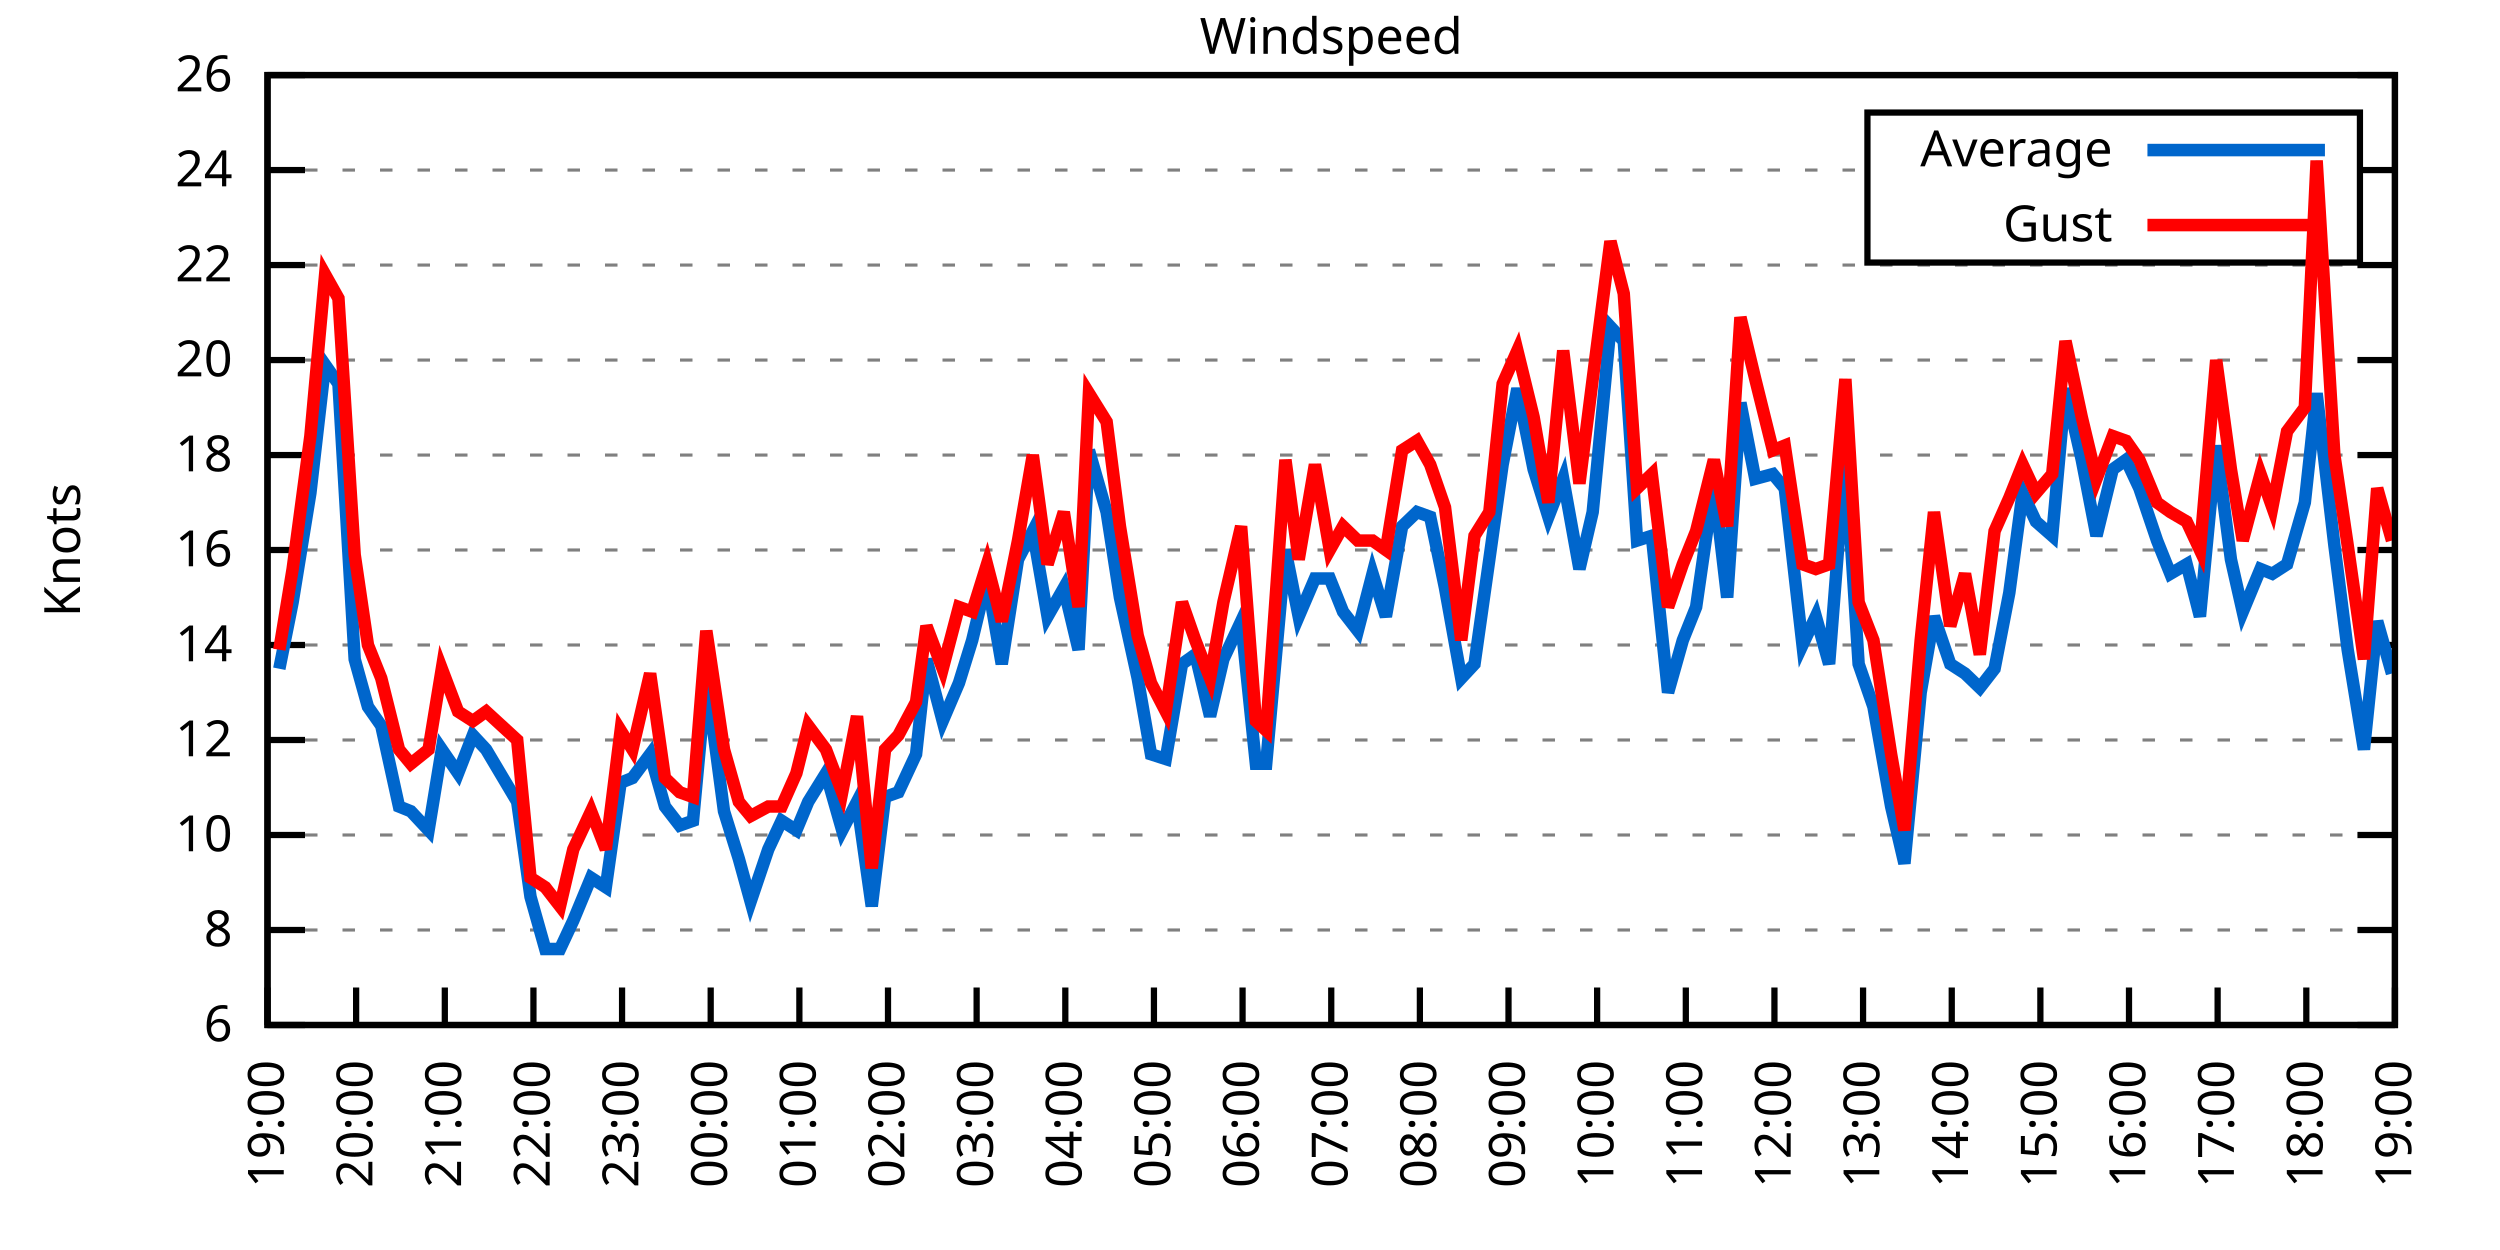
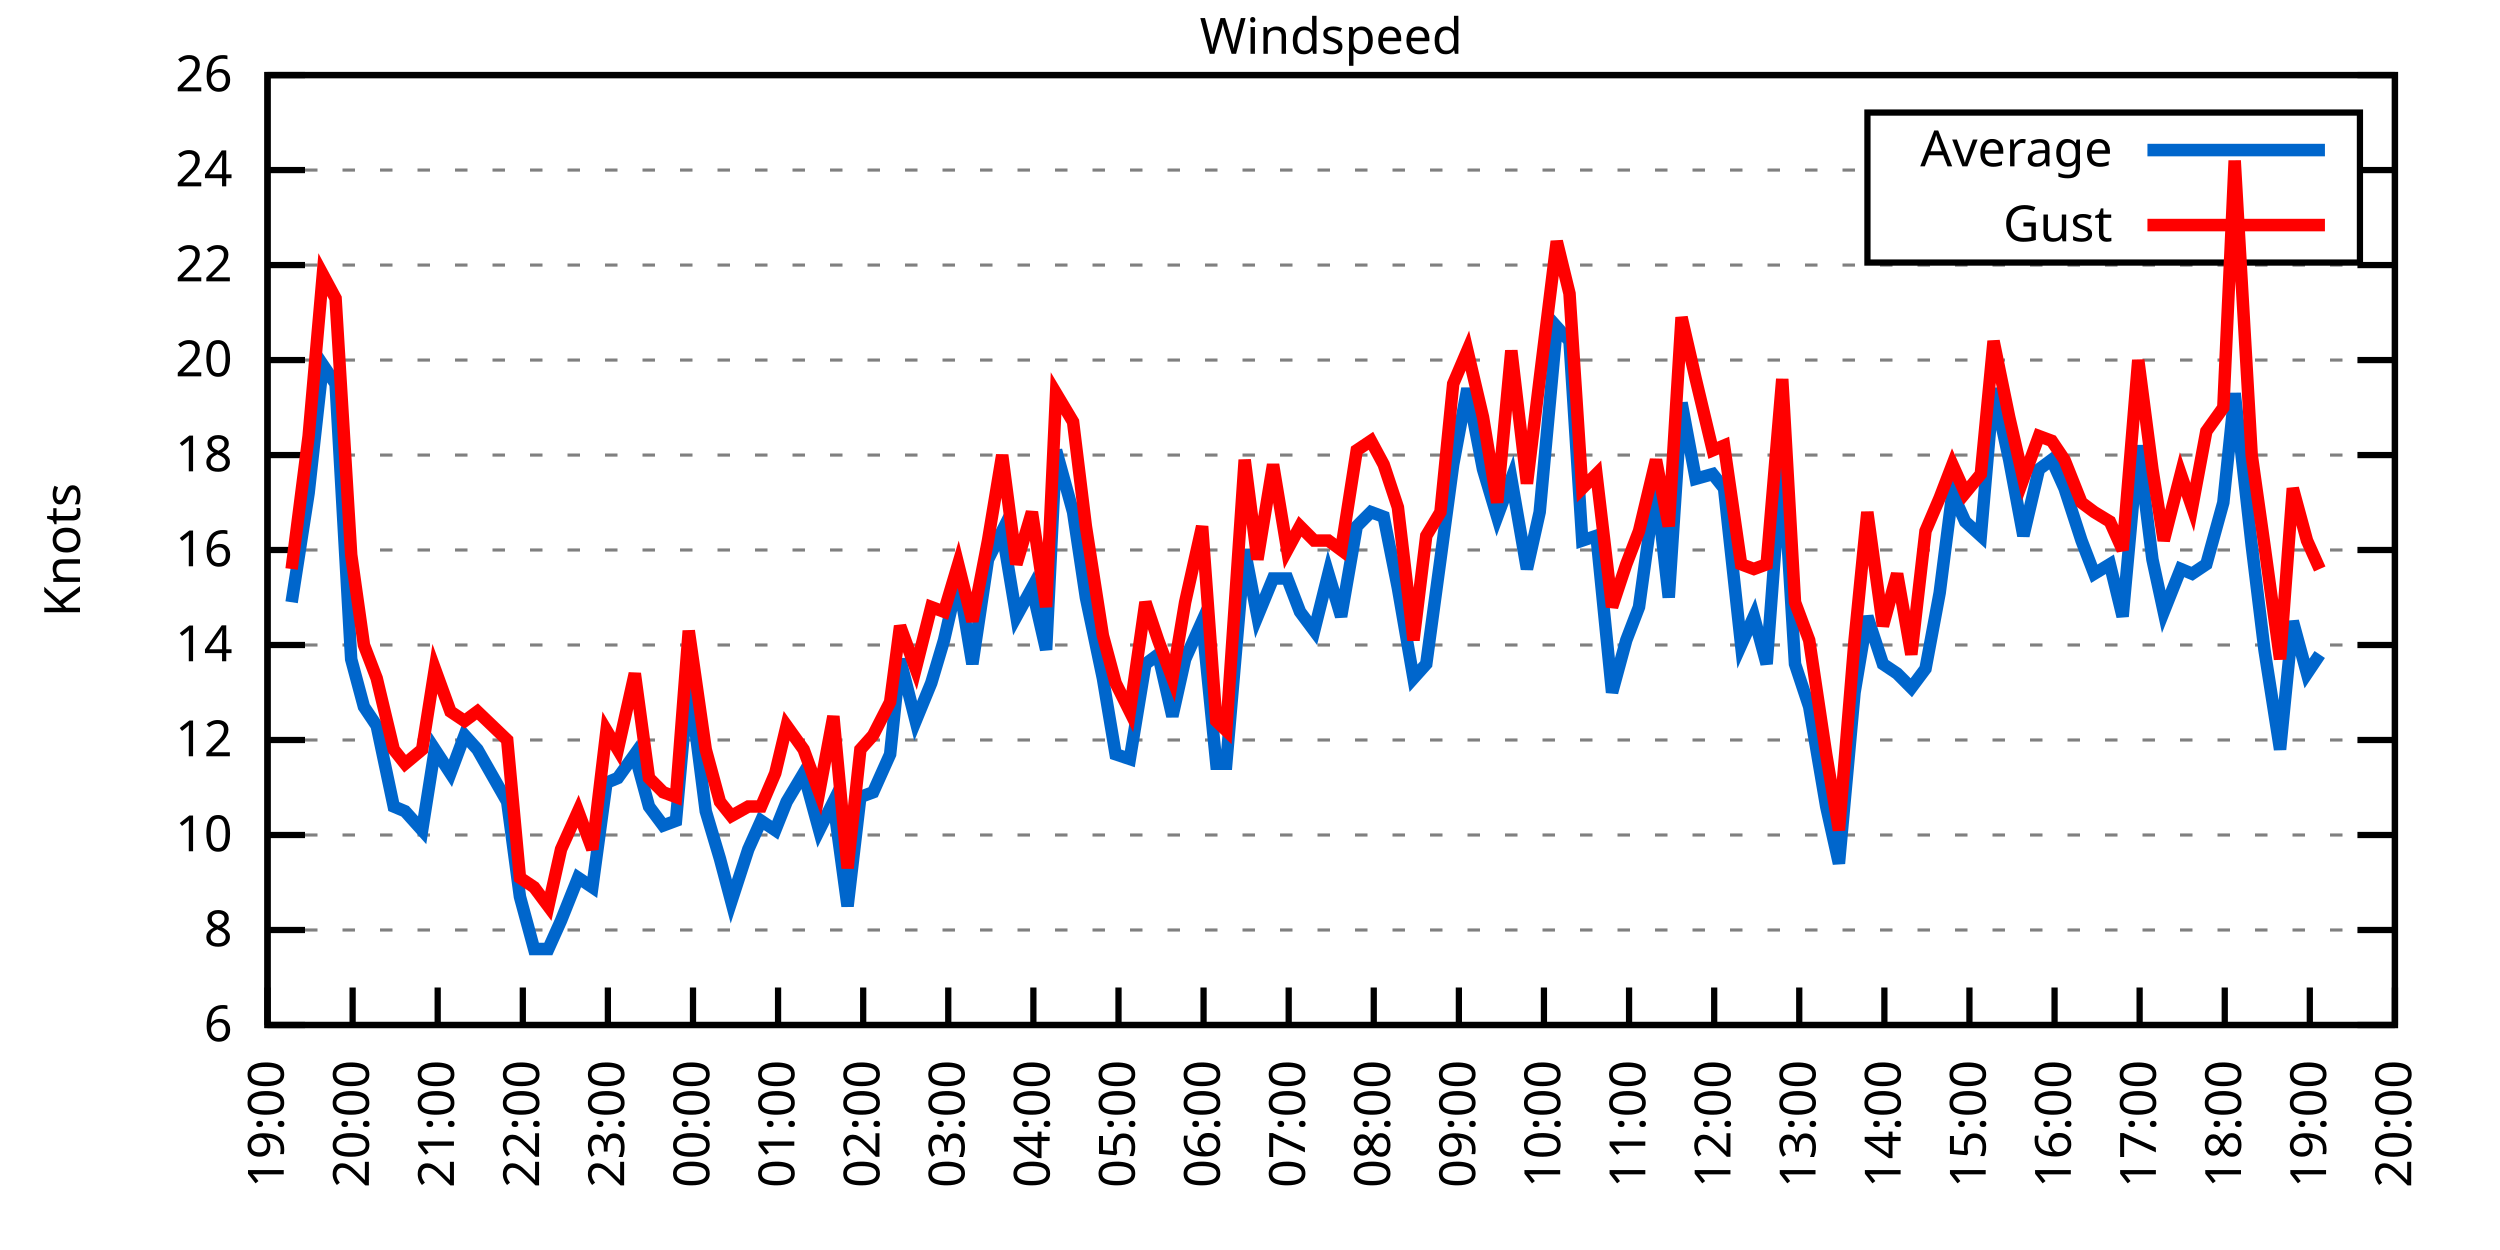
<svg xmlns="http://www.w3.org/2000/svg" xmlns:xlink="http://www.w3.org/1999/xlink" width="400" height="200" viewBox="0 0 400 200">
  <g id="gnuplot_canvas">
    <rect x="0" y="0" width="400" height="200" fill="none" />
    <defs>
      <circle id="gpDot" r="0.5" stroke-width="0.5" stroke="currentColor" />
      <path id="gpPt0" stroke-width="0.333" stroke="currentColor" d="M-1,0 h2 M0,-1 v2" />
      <path id="gpPt1" stroke-width="0.333" stroke="currentColor" d="M-1,-1 L1,1 M1,-1 L-1,1" />
      <path id="gpPt2" stroke-width="0.333" stroke="currentColor" d="M-1,0 L1,0 M0,-1 L0,1 M-1,-1 L1,1 M-1,1 L1,-1" />
      <rect id="gpPt3" stroke-width="0.333" stroke="currentColor" x="-1" y="-1" width="2" height="2" />
      <rect id="gpPt4" stroke-width="0.333" stroke="currentColor" fill="currentColor" x="-1" y="-1" width="2" height="2" />
      <circle id="gpPt5" stroke-width="0.333" stroke="currentColor" cx="0" cy="0" r="1" />
      <use xlink:href="#gpPt5" id="gpPt6" fill="currentColor" stroke="none" />
      <path id="gpPt7" stroke-width="0.333" stroke="currentColor" d="M0,-1.33 L-1.33,0.67 L1.33,0.67 z" />
      <use xlink:href="#gpPt7" id="gpPt8" fill="currentColor" stroke="none" />
      <use xlink:href="#gpPt7" id="gpPt9" stroke="currentColor" transform="rotate(180)" />
      <use xlink:href="#gpPt9" id="gpPt10" fill="currentColor" stroke="none" />
      <use xlink:href="#gpPt3" id="gpPt11" stroke="currentColor" transform="rotate(45)" />
      <use xlink:href="#gpPt11" id="gpPt12" fill="currentColor" stroke="none" />
      <path id="gpPt13" stroke-width="0.333" stroke="currentColor" d="M0,1.330 L1.265,0.411 L0.782,-1.067 L-0.782,-1.076 L-1.265,0.411 z" />
      <use xlink:href="#gpPt13" id="gpPt14" fill="currentColor" stroke="none" />
      <filter id="textbox" filterUnits="objectBoundingBox" x="0" y="0" height="1" width="1">
        <feFlood flood-color="white" flood-opacity="1" result="bgnd" />
        <feComposite in="SourceGraphic" in2="bgnd" operator="atop" />
      </filter>
      <filter id="greybox" filterUnits="objectBoundingBox" x="0" y="0" height="1" width="1">
        <feFlood flood-color="lightgrey" flood-opacity="1" result="grey" />
        <feComposite in="SourceGraphic" in2="grey" operator="atop" />
      </filter>
    </defs>
    <g fill="none" color="white" stroke="currentColor" stroke-width="1.00" stroke-linecap="butt" stroke-linejoin="miter">
</g>
    <g fill="none" color="black" stroke="currentColor" stroke-width="1.00" stroke-linecap="butt" stroke-linejoin="miter">
      <g stroke="none" shape-rendering="crispEdges">
        <polygon fill="rgb(255, 255, 255)" points="42.80,164.00 383.18,164.00 383.18,12.02 42.80,12.02 " />
      </g>
    </g>
    <g fill="none" color="black" stroke="currentColor" stroke-width="1.00" stroke-linecap="butt" stroke-linejoin="miter">
</g>
    <g fill="none" color="black" stroke="black" stroke-width="0.50" stroke-linecap="butt" stroke-linejoin="miter">
</g>
    <g fill="none" color="gray" stroke="currentColor" stroke-width="0.50" stroke-linecap="butt" stroke-linejoin="miter">
      <path stroke="gray" stroke-dasharray="2,4" class="gridline" d="M42.80,164.00 L383.19,164.00  " />
    </g>
    <g fill="none" color="gray" stroke="gray" stroke-width="1.00" stroke-linecap="butt" stroke-linejoin="miter">
</g>
    <g fill="none" color="black" stroke="currentColor" stroke-width="1.00" stroke-linecap="butt" stroke-linejoin="miter">
      <path stroke="black" d="M42.80,164.00 L48.80,164.00 M383.19,164.00 L377.19,164.00  " />
      <g transform="translate(37.20,166.60)" stroke="none" fill="black" font-family="Sans" font-size="8.00" text-anchor="end">
        <text>
          <tspan font-family="Sans"> 6</tspan>
        </text>
      </g>
    </g>
    <g fill="none" color="black" stroke="currentColor" stroke-width="1.00" stroke-linecap="butt" stroke-linejoin="miter">
</g>
    <g fill="none" color="black" stroke="black" stroke-width="0.50" stroke-linecap="butt" stroke-linejoin="miter">
</g>
    <g fill="none" color="gray" stroke="currentColor" stroke-width="0.50" stroke-linecap="butt" stroke-linejoin="miter">
      <path stroke="gray" stroke-dasharray="2,4" class="gridline" d="M42.80,148.80 L383.19,148.80  " />
    </g>
    <g fill="none" color="gray" stroke="gray" stroke-width="1.00" stroke-linecap="butt" stroke-linejoin="miter">
</g>
    <g fill="none" color="black" stroke="currentColor" stroke-width="1.00" stroke-linecap="butt" stroke-linejoin="miter">
      <path stroke="black" d="M42.80,148.80 L48.80,148.80 M383.19,148.80 L377.19,148.80  " />
      <g transform="translate(37.20,151.40)" stroke="none" fill="black" font-family="Sans" font-size="8.00" text-anchor="end">
        <text>
          <tspan font-family="Sans"> 8</tspan>
        </text>
      </g>
    </g>
    <g fill="none" color="black" stroke="currentColor" stroke-width="1.00" stroke-linecap="butt" stroke-linejoin="miter">
</g>
    <g fill="none" color="black" stroke="black" stroke-width="0.50" stroke-linecap="butt" stroke-linejoin="miter">
</g>
    <g fill="none" color="gray" stroke="currentColor" stroke-width="0.50" stroke-linecap="butt" stroke-linejoin="miter">
      <path stroke="gray" stroke-dasharray="2,4" class="gridline" d="M42.80,133.60 L383.19,133.60  " />
    </g>
    <g fill="none" color="gray" stroke="gray" stroke-width="1.00" stroke-linecap="butt" stroke-linejoin="miter">
</g>
    <g fill="none" color="black" stroke="currentColor" stroke-width="1.00" stroke-linecap="butt" stroke-linejoin="miter">
      <path stroke="black" d="M42.80,133.60 L48.80,133.60 M383.19,133.60 L377.19,133.60  " />
      <g transform="translate(37.20,136.20)" stroke="none" fill="black" font-family="Sans" font-size="8.00" text-anchor="end">
        <text>
          <tspan font-family="Sans"> 10</tspan>
        </text>
      </g>
    </g>
    <g fill="none" color="black" stroke="currentColor" stroke-width="1.00" stroke-linecap="butt" stroke-linejoin="miter">
</g>
    <g fill="none" color="black" stroke="black" stroke-width="0.50" stroke-linecap="butt" stroke-linejoin="miter">
</g>
    <g fill="none" color="gray" stroke="currentColor" stroke-width="0.50" stroke-linecap="butt" stroke-linejoin="miter">
      <path stroke="gray" stroke-dasharray="2,4" class="gridline" d="M42.80,118.40 L383.19,118.40  " />
    </g>
    <g fill="none" color="gray" stroke="gray" stroke-width="1.00" stroke-linecap="butt" stroke-linejoin="miter">
</g>
    <g fill="none" color="black" stroke="currentColor" stroke-width="1.00" stroke-linecap="butt" stroke-linejoin="miter">
      <path stroke="black" d="M42.80,118.40 L48.80,118.40 M383.19,118.40 L377.19,118.40  " />
      <g transform="translate(37.20,121.00)" stroke="none" fill="black" font-family="Sans" font-size="8.00" text-anchor="end">
        <text>
          <tspan font-family="Sans"> 12</tspan>
        </text>
      </g>
    </g>
    <g fill="none" color="black" stroke="currentColor" stroke-width="1.00" stroke-linecap="butt" stroke-linejoin="miter">
</g>
    <g fill="none" color="black" stroke="black" stroke-width="0.50" stroke-linecap="butt" stroke-linejoin="miter">
</g>
    <g fill="none" color="gray" stroke="currentColor" stroke-width="0.50" stroke-linecap="butt" stroke-linejoin="miter">
      <path stroke="gray" stroke-dasharray="2,4" class="gridline" d="M42.80,103.20 L383.19,103.20  " />
    </g>
    <g fill="none" color="gray" stroke="gray" stroke-width="1.00" stroke-linecap="butt" stroke-linejoin="miter">
</g>
    <g fill="none" color="black" stroke="currentColor" stroke-width="1.00" stroke-linecap="butt" stroke-linejoin="miter">
      <path stroke="black" d="M42.80,103.20 L48.80,103.20 M383.19,103.20 L377.19,103.20  " />
      <g transform="translate(37.20,105.80)" stroke="none" fill="black" font-family="Sans" font-size="8.00" text-anchor="end">
        <text>
          <tspan font-family="Sans"> 14</tspan>
        </text>
      </g>
    </g>
    <g fill="none" color="black" stroke="currentColor" stroke-width="1.00" stroke-linecap="butt" stroke-linejoin="miter">
</g>
    <g fill="none" color="black" stroke="black" stroke-width="0.50" stroke-linecap="butt" stroke-linejoin="miter">
</g>
    <g fill="none" color="gray" stroke="currentColor" stroke-width="0.50" stroke-linecap="butt" stroke-linejoin="miter">
      <path stroke="gray" stroke-dasharray="2,4" class="gridline" d="M42.80,88.00 L383.19,88.00  " />
    </g>
    <g fill="none" color="gray" stroke="gray" stroke-width="1.00" stroke-linecap="butt" stroke-linejoin="miter">
</g>
    <g fill="none" color="black" stroke="currentColor" stroke-width="1.00" stroke-linecap="butt" stroke-linejoin="miter">
      <path stroke="black" d="M42.80,88.00 L48.80,88.00 M383.19,88.00 L377.19,88.00  " />
      <g transform="translate(37.20,90.60)" stroke="none" fill="black" font-family="Sans" font-size="8.00" text-anchor="end">
        <text>
          <tspan font-family="Sans"> 16</tspan>
        </text>
      </g>
    </g>
    <g fill="none" color="black" stroke="currentColor" stroke-width="1.00" stroke-linecap="butt" stroke-linejoin="miter">
</g>
    <g fill="none" color="black" stroke="black" stroke-width="0.50" stroke-linecap="butt" stroke-linejoin="miter">
</g>
    <g fill="none" color="gray" stroke="currentColor" stroke-width="0.50" stroke-linecap="butt" stroke-linejoin="miter">
      <path stroke="gray" stroke-dasharray="2,4" class="gridline" d="M42.80,72.81 L383.19,72.81  " />
    </g>
    <g fill="none" color="gray" stroke="gray" stroke-width="1.00" stroke-linecap="butt" stroke-linejoin="miter">
</g>
    <g fill="none" color="black" stroke="currentColor" stroke-width="1.00" stroke-linecap="butt" stroke-linejoin="miter">
      <path stroke="black" d="M42.80,72.81 L48.80,72.81 M383.19,72.81 L377.19,72.81  " />
      <g transform="translate(37.20,75.41)" stroke="none" fill="black" font-family="Sans" font-size="8.00" text-anchor="end">
        <text>
          <tspan font-family="Sans"> 18</tspan>
        </text>
      </g>
    </g>
    <g fill="none" color="black" stroke="currentColor" stroke-width="1.00" stroke-linecap="butt" stroke-linejoin="miter">
</g>
    <g fill="none" color="black" stroke="black" stroke-width="0.50" stroke-linecap="butt" stroke-linejoin="miter">
</g>
    <g fill="none" color="gray" stroke="currentColor" stroke-width="0.50" stroke-linecap="butt" stroke-linejoin="miter">
      <path stroke="gray" stroke-dasharray="2,4" class="gridline" d="M42.80,57.61 L383.19,57.61  " />
    </g>
    <g fill="none" color="gray" stroke="gray" stroke-width="1.00" stroke-linecap="butt" stroke-linejoin="miter">
</g>
    <g fill="none" color="black" stroke="currentColor" stroke-width="1.00" stroke-linecap="butt" stroke-linejoin="miter">
      <path stroke="black" d="M42.80,57.61 L48.80,57.61 M383.19,57.61 L377.19,57.61  " />
      <g transform="translate(37.20,60.21)" stroke="none" fill="black" font-family="Sans" font-size="8.00" text-anchor="end">
        <text>
          <tspan font-family="Sans"> 20</tspan>
        </text>
      </g>
    </g>
    <g fill="none" color="black" stroke="currentColor" stroke-width="1.00" stroke-linecap="butt" stroke-linejoin="miter">
</g>
    <g fill="none" color="black" stroke="black" stroke-width="0.50" stroke-linecap="butt" stroke-linejoin="miter">
</g>
    <g fill="none" color="gray" stroke="currentColor" stroke-width="0.50" stroke-linecap="butt" stroke-linejoin="miter">
      <path stroke="gray" stroke-dasharray="2,4" class="gridline" d="M42.80,42.41 L383.19,42.41  " />
    </g>
    <g fill="none" color="gray" stroke="gray" stroke-width="1.00" stroke-linecap="butt" stroke-linejoin="miter">
</g>
    <g fill="none" color="black" stroke="currentColor" stroke-width="1.00" stroke-linecap="butt" stroke-linejoin="miter">
      <path stroke="black" d="M42.80,42.41 L48.80,42.41 M383.19,42.41 L377.19,42.41  " />
      <g transform="translate(37.20,45.01)" stroke="none" fill="black" font-family="Sans" font-size="8.00" text-anchor="end">
        <text>
          <tspan font-family="Sans"> 22</tspan>
        </text>
      </g>
    </g>
    <g fill="none" color="black" stroke="currentColor" stroke-width="1.00" stroke-linecap="butt" stroke-linejoin="miter">
</g>
    <g fill="none" color="black" stroke="black" stroke-width="0.50" stroke-linecap="butt" stroke-linejoin="miter">
</g>
    <g fill="none" color="gray" stroke="currentColor" stroke-width="0.50" stroke-linecap="butt" stroke-linejoin="miter">
      <path stroke="gray" stroke-dasharray="2,4" class="gridline" d="M42.80,27.21 L298.79,27.21 M377.59,27.21 L383.19,27.21  " />
    </g>
    <g fill="none" color="gray" stroke="gray" stroke-width="1.00" stroke-linecap="butt" stroke-linejoin="miter">
</g>
    <g fill="none" color="black" stroke="currentColor" stroke-width="1.00" stroke-linecap="butt" stroke-linejoin="miter">
      <path stroke="black" d="M42.80,27.21 L48.80,27.21 M383.19,27.21 L377.19,27.21  " />
      <g transform="translate(37.20,29.81)" stroke="none" fill="black" font-family="Sans" font-size="8.00" text-anchor="end">
        <text>
          <tspan font-family="Sans"> 24</tspan>
        </text>
      </g>
    </g>
    <g fill="none" color="black" stroke="currentColor" stroke-width="1.00" stroke-linecap="butt" stroke-linejoin="miter">
</g>
    <g fill="none" color="black" stroke="black" stroke-width="0.50" stroke-linecap="butt" stroke-linejoin="miter">
</g>
    <g fill="none" color="gray" stroke="currentColor" stroke-width="0.50" stroke-linecap="butt" stroke-linejoin="miter">
      <path stroke="gray" stroke-dasharray="2,4" class="gridline" d="M42.80,12.01 L383.19,12.01  " />
    </g>
    <g fill="none" color="gray" stroke="gray" stroke-width="1.00" stroke-linecap="butt" stroke-linejoin="miter">
</g>
    <g fill="none" color="black" stroke="currentColor" stroke-width="1.00" stroke-linecap="butt" stroke-linejoin="miter">
      <path stroke="black" d="M42.80,12.01 L48.80,12.01 M383.19,12.01 L377.19,12.01  " />
      <g transform="translate(37.20,14.61)" stroke="none" fill="black" font-family="Sans" font-size="8.00" text-anchor="end">
        <text>
          <tspan font-family="Sans"> 26</tspan>
        </text>
      </g>
    </g>
    <g fill="none" color="black" stroke="currentColor" stroke-width="1.00" stroke-linecap="butt" stroke-linejoin="miter">
      <path stroke="black" d="M42.80,164.00 L42.80,158.00  " />
      <g transform="translate(45.40,169.60) rotate(270.00)" stroke="none" fill="black" font-family="Sans" font-size="8.00" text-anchor="end">
        <text>
          <tspan font-family="Sans">19:00</tspan>
        </text>
      </g>
    </g>
    <g fill="none" color="black" stroke="currentColor" stroke-width="1.00" stroke-linecap="butt" stroke-linejoin="miter">
-       <path stroke="black" d="M56.98,164.00 L56.98,158.00  " />
-       <g transform="translate(59.58,169.60) rotate(270.00)" stroke="none" fill="black" font-family="Sans" font-size="8.00" text-anchor="end">
+       <path stroke="black" d="M56.42,164.00 L56.42,158.00  " />
+       <g transform="translate(59.02,169.60) rotate(270.00)" stroke="none" fill="black" font-family="Sans" font-size="8.00" text-anchor="end">
        <text>
          <tspan font-family="Sans">20:00</tspan>
        </text>
      </g>
    </g>
    <g fill="none" color="black" stroke="currentColor" stroke-width="1.00" stroke-linecap="butt" stroke-linejoin="miter">
-       <path stroke="black" d="M71.17,164.00 L71.17,158.00  " />
-       <g transform="translate(73.77,169.60) rotate(270.00)" stroke="none" fill="black" font-family="Sans" font-size="8.00" text-anchor="end">
+       <path stroke="black" d="M70.03,164.00 L70.03,158.00  " />
+       <g transform="translate(72.63,169.60) rotate(270.00)" stroke="none" fill="black" font-family="Sans" font-size="8.00" text-anchor="end">
        <text>
          <tspan font-family="Sans">21:00</tspan>
        </text>
      </g>
    </g>
    <g fill="none" color="black" stroke="currentColor" stroke-width="1.00" stroke-linecap="butt" stroke-linejoin="miter">
-       <path stroke="black" d="M85.35,164.00 L85.35,158.00  " />
-       <g transform="translate(87.95,169.60) rotate(270.00)" stroke="none" fill="black" font-family="Sans" font-size="8.00" text-anchor="end">
+       <path stroke="black" d="M83.65,164.00 L83.65,158.00  " />
+       <g transform="translate(86.25,169.60) rotate(270.00)" stroke="none" fill="black" font-family="Sans" font-size="8.00" text-anchor="end">
        <text>
          <tspan font-family="Sans">22:00</tspan>
        </text>
      </g>
    </g>
    <g fill="none" color="black" stroke="currentColor" stroke-width="1.00" stroke-linecap="butt" stroke-linejoin="miter">
-       <path stroke="black" d="M99.53,164.00 L99.53,158.00  " />
-       <g transform="translate(102.13,169.60) rotate(270.00)" stroke="none" fill="black" font-family="Sans" font-size="8.00" text-anchor="end">
+       <path stroke="black" d="M97.26,164.00 L97.26,158.00  " />
+       <g transform="translate(99.86,169.60) rotate(270.00)" stroke="none" fill="black" font-family="Sans" font-size="8.00" text-anchor="end">
        <text>
          <tspan font-family="Sans">23:00</tspan>
        </text>
      </g>
    </g>
    <g fill="none" color="black" stroke="currentColor" stroke-width="1.00" stroke-linecap="butt" stroke-linejoin="miter">
-       <path stroke="black" d="M113.71,164.00 L113.71,158.00  " />
-       <g transform="translate(116.31,169.60) rotate(270.00)" stroke="none" fill="black" font-family="Sans" font-size="8.00" text-anchor="end">
+       <path stroke="black" d="M110.88,164.00 L110.88,158.00  " />
+       <g transform="translate(113.48,169.60) rotate(270.00)" stroke="none" fill="black" font-family="Sans" font-size="8.00" text-anchor="end">
        <text>
          <tspan font-family="Sans">00:00</tspan>
        </text>
      </g>
    </g>
    <g fill="none" color="black" stroke="currentColor" stroke-width="1.00" stroke-linecap="butt" stroke-linejoin="miter">
-       <path stroke="black" d="M127.90,164.00 L127.90,158.00  " />
-       <g transform="translate(130.50,169.60) rotate(270.00)" stroke="none" fill="black" font-family="Sans" font-size="8.00" text-anchor="end">
+       <path stroke="black" d="M124.49,164.00 L124.49,158.00  " />
+       <g transform="translate(127.09,169.60) rotate(270.00)" stroke="none" fill="black" font-family="Sans" font-size="8.00" text-anchor="end">
        <text>
          <tspan font-family="Sans">01:00</tspan>
        </text>
      </g>
    </g>
    <g fill="none" color="black" stroke="currentColor" stroke-width="1.00" stroke-linecap="butt" stroke-linejoin="miter">
-       <path stroke="black" d="M142.08,164.00 L142.08,158.00  " />
-       <g transform="translate(144.68,169.60) rotate(270.00)" stroke="none" fill="black" font-family="Sans" font-size="8.00" text-anchor="end">
+       <path stroke="black" d="M138.11,164.00 L138.11,158.00  " />
+       <g transform="translate(140.71,169.60) rotate(270.00)" stroke="none" fill="black" font-family="Sans" font-size="8.00" text-anchor="end">
        <text>
          <tspan font-family="Sans">02:00</tspan>
        </text>
      </g>
    </g>
    <g fill="none" color="black" stroke="currentColor" stroke-width="1.00" stroke-linecap="butt" stroke-linejoin="miter">
-       <path stroke="black" d="M156.26,164.00 L156.26,158.00  " />
-       <g transform="translate(158.86,169.60) rotate(270.00)" stroke="none" fill="black" font-family="Sans" font-size="8.00" text-anchor="end">
+       <path stroke="black" d="M151.72,164.00 L151.72,158.00  " />
+       <g transform="translate(154.32,169.60) rotate(270.00)" stroke="none" fill="black" font-family="Sans" font-size="8.00" text-anchor="end">
        <text>
          <tspan font-family="Sans">03:00</tspan>
        </text>
      </g>
    </g>
    <g fill="none" color="black" stroke="currentColor" stroke-width="1.00" stroke-linecap="butt" stroke-linejoin="miter">
-       <path stroke="black" d="M170.45,164.00 L170.45,158.00  " />
-       <g transform="translate(173.05,169.60) rotate(270.00)" stroke="none" fill="black" font-family="Sans" font-size="8.00" text-anchor="end">
+       <path stroke="black" d="M165.34,164.00 L165.34,158.00  " />
+       <g transform="translate(167.94,169.60) rotate(270.00)" stroke="none" fill="black" font-family="Sans" font-size="8.00" text-anchor="end">
        <text>
          <tspan font-family="Sans">04:00</tspan>
        </text>
      </g>
    </g>
    <g fill="none" color="black" stroke="currentColor" stroke-width="1.00" stroke-linecap="butt" stroke-linejoin="miter">
-       <path stroke="black" d="M184.63,164.00 L184.63,158.00  " />
-       <g transform="translate(187.23,169.60) rotate(270.00)" stroke="none" fill="black" font-family="Sans" font-size="8.00" text-anchor="end">
+       <path stroke="black" d="M178.96,164.00 L178.96,158.00  " />
+       <g transform="translate(181.56,169.60) rotate(270.00)" stroke="none" fill="black" font-family="Sans" font-size="8.00" text-anchor="end">
        <text>
          <tspan font-family="Sans">05:00</tspan>
        </text>
      </g>
    </g>
    <g fill="none" color="black" stroke="currentColor" stroke-width="1.00" stroke-linecap="butt" stroke-linejoin="miter">
-       <path stroke="black" d="M198.81,164.00 L198.81,158.00  " />
-       <g transform="translate(201.41,169.60) rotate(270.00)" stroke="none" fill="black" font-family="Sans" font-size="8.00" text-anchor="end">
+       <path stroke="black" d="M192.57,164.00 L192.57,158.00  " />
+       <g transform="translate(195.17,169.60) rotate(270.00)" stroke="none" fill="black" font-family="Sans" font-size="8.00" text-anchor="end">
        <text>
          <tspan font-family="Sans">06:00</tspan>
        </text>
      </g>
    </g>
    <g fill="none" color="black" stroke="currentColor" stroke-width="1.00" stroke-linecap="butt" stroke-linejoin="miter">
-       <path stroke="black" d="M213.00,164.00 L213.00,158.00  " />
-       <g transform="translate(215.60,169.60) rotate(270.00)" stroke="none" fill="black" font-family="Sans" font-size="8.00" text-anchor="end">
+       <path stroke="black" d="M206.19,164.00 L206.19,158.00  " />
+       <g transform="translate(208.79,169.60) rotate(270.00)" stroke="none" fill="black" font-family="Sans" font-size="8.00" text-anchor="end">
        <text>
          <tspan font-family="Sans">07:00</tspan>
        </text>
      </g>
    </g>
    <g fill="none" color="black" stroke="currentColor" stroke-width="1.00" stroke-linecap="butt" stroke-linejoin="miter">
-       <path stroke="black" d="M227.18,164.00 L227.18,158.00  " />
-       <g transform="translate(229.78,169.60) rotate(270.00)" stroke="none" fill="black" font-family="Sans" font-size="8.00" text-anchor="end">
+       <path stroke="black" d="M219.80,164.00 L219.80,158.00  " />
+       <g transform="translate(222.40,169.60) rotate(270.00)" stroke="none" fill="black" font-family="Sans" font-size="8.00" text-anchor="end">
        <text>
          <tspan font-family="Sans">08:00</tspan>
        </text>
      </g>
    </g>
    <g fill="none" color="black" stroke="currentColor" stroke-width="1.00" stroke-linecap="butt" stroke-linejoin="miter">
-       <path stroke="black" d="M241.36,164.00 L241.36,158.00  " />
-       <g transform="translate(243.96,169.60) rotate(270.00)" stroke="none" fill="black" font-family="Sans" font-size="8.00" text-anchor="end">
+       <path stroke="black" d="M233.42,164.00 L233.42,158.00  " />
+       <g transform="translate(236.02,169.60) rotate(270.00)" stroke="none" fill="black" font-family="Sans" font-size="8.00" text-anchor="end">
        <text>
          <tspan font-family="Sans">09:00</tspan>
        </text>
      </g>
    </g>
    <g fill="none" color="black" stroke="currentColor" stroke-width="1.00" stroke-linecap="butt" stroke-linejoin="miter">
-       <path stroke="black" d="M255.54,164.00 L255.54,158.00  " />
-       <g transform="translate(258.14,169.60) rotate(270.00)" stroke="none" fill="black" font-family="Sans" font-size="8.00" text-anchor="end">
+       <path stroke="black" d="M247.03,164.00 L247.03,158.00  " />
+       <g transform="translate(249.63,169.60) rotate(270.00)" stroke="none" fill="black" font-family="Sans" font-size="8.00" text-anchor="end">
        <text>
          <tspan font-family="Sans">10:00</tspan>
        </text>
      </g>
    </g>
    <g fill="none" color="black" stroke="currentColor" stroke-width="1.00" stroke-linecap="butt" stroke-linejoin="miter">
-       <path stroke="black" d="M269.73,164.00 L269.73,158.00  " />
-       <g transform="translate(272.33,169.60) rotate(270.00)" stroke="none" fill="black" font-family="Sans" font-size="8.00" text-anchor="end">
+       <path stroke="black" d="M260.65,164.00 L260.65,158.00  " />
+       <g transform="translate(263.25,169.60) rotate(270.00)" stroke="none" fill="black" font-family="Sans" font-size="8.00" text-anchor="end">
        <text>
          <tspan font-family="Sans">11:00</tspan>
        </text>
      </g>
    </g>
    <g fill="none" color="black" stroke="currentColor" stroke-width="1.00" stroke-linecap="butt" stroke-linejoin="miter">
-       <path stroke="black" d="M283.91,164.00 L283.91,158.00  " />
-       <g transform="translate(286.51,169.60) rotate(270.00)" stroke="none" fill="black" font-family="Sans" font-size="8.00" text-anchor="end">
+       <path stroke="black" d="M274.27,164.00 L274.27,158.00  " />
+       <g transform="translate(276.87,169.60) rotate(270.00)" stroke="none" fill="black" font-family="Sans" font-size="8.00" text-anchor="end">
        <text>
          <tspan font-family="Sans">12:00</tspan>
        </text>
      </g>
    </g>
    <g fill="none" color="black" stroke="currentColor" stroke-width="1.00" stroke-linecap="butt" stroke-linejoin="miter">
-       <path stroke="black" d="M298.09,164.00 L298.09,158.00  " />
-       <g transform="translate(300.69,169.60) rotate(270.00)" stroke="none" fill="black" font-family="Sans" font-size="8.00" text-anchor="end">
+       <path stroke="black" d="M287.88,164.00 L287.88,158.00  " />
+       <g transform="translate(290.48,169.60) rotate(270.00)" stroke="none" fill="black" font-family="Sans" font-size="8.00" text-anchor="end">
        <text>
          <tspan font-family="Sans">13:00</tspan>
        </text>
      </g>
    </g>
    <g fill="none" color="black" stroke="currentColor" stroke-width="1.00" stroke-linecap="butt" stroke-linejoin="miter">
-       <path stroke="black" d="M312.28,164.00 L312.28,158.00  " />
-       <g transform="translate(314.88,169.60) rotate(270.00)" stroke="none" fill="black" font-family="Sans" font-size="8.00" text-anchor="end">
+       <path stroke="black" d="M301.50,164.00 L301.50,158.00  " />
+       <g transform="translate(304.10,169.60) rotate(270.00)" stroke="none" fill="black" font-family="Sans" font-size="8.00" text-anchor="end">
        <text>
          <tspan font-family="Sans">14:00</tspan>
        </text>
      </g>
    </g>
    <g fill="none" color="black" stroke="currentColor" stroke-width="1.00" stroke-linecap="butt" stroke-linejoin="miter">
-       <path stroke="black" d="M326.46,164.00 L326.46,158.00  " />
-       <g transform="translate(329.06,169.60) rotate(270.00)" stroke="none" fill="black" font-family="Sans" font-size="8.00" text-anchor="end">
+       <path stroke="black" d="M315.11,164.00 L315.11,158.00  " />
+       <g transform="translate(317.71,169.60) rotate(270.00)" stroke="none" fill="black" font-family="Sans" font-size="8.00" text-anchor="end">
        <text>
          <tspan font-family="Sans">15:00</tspan>
        </text>
      </g>
    </g>
    <g fill="none" color="black" stroke="currentColor" stroke-width="1.00" stroke-linecap="butt" stroke-linejoin="miter">
-       <path stroke="black" d="M340.64,164.00 L340.64,158.00  " />
-       <g transform="translate(343.24,169.60) rotate(270.00)" stroke="none" fill="black" font-family="Sans" font-size="8.00" text-anchor="end">
+       <path stroke="black" d="M328.73,164.00 L328.73,158.00  " />
+       <g transform="translate(331.33,169.60) rotate(270.00)" stroke="none" fill="black" font-family="Sans" font-size="8.00" text-anchor="end">
        <text>
          <tspan font-family="Sans">16:00</tspan>
        </text>
      </g>
    </g>
    <g fill="none" color="black" stroke="currentColor" stroke-width="1.00" stroke-linecap="butt" stroke-linejoin="miter">
-       <path stroke="black" d="M354.82,164.00 L354.82,158.00  " />
-       <g transform="translate(357.42,169.60) rotate(270.00)" stroke="none" fill="black" font-family="Sans" font-size="8.00" text-anchor="end">
+       <path stroke="black" d="M342.34,164.00 L342.34,158.00  " />
+       <g transform="translate(344.94,169.60) rotate(270.00)" stroke="none" fill="black" font-family="Sans" font-size="8.00" text-anchor="end">
        <text>
          <tspan font-family="Sans">17:00</tspan>
        </text>
      </g>
    </g>
    <g fill="none" color="black" stroke="currentColor" stroke-width="1.00" stroke-linecap="butt" stroke-linejoin="miter">
-       <path stroke="black" d="M369.01,164.00 L369.01,158.00  " />
-       <g transform="translate(371.61,169.60) rotate(270.00)" stroke="none" fill="black" font-family="Sans" font-size="8.00" text-anchor="end">
+       <path stroke="black" d="M355.96,164.00 L355.96,158.00  " />
+       <g transform="translate(358.56,169.60) rotate(270.00)" stroke="none" fill="black" font-family="Sans" font-size="8.00" text-anchor="end">
        <text>
          <tspan font-family="Sans">18:00</tspan>
+         </text>
+       </g>
+     </g>
+     <g fill="none" color="black" stroke="currentColor" stroke-width="1.00" stroke-linecap="butt" stroke-linejoin="miter">
+       <path stroke="black" d="M369.57,164.00 L369.57,158.00  " />
+       <g transform="translate(372.17,169.60) rotate(270.00)" stroke="none" fill="black" font-family="Sans" font-size="8.00" text-anchor="end">
+         <text>
+           <tspan font-family="Sans">19:00</tspan>
        </text>
      </g>
    </g>
    <g fill="none" color="black" stroke="currentColor" stroke-width="1.00" stroke-linecap="butt" stroke-linejoin="miter">
      <path stroke="black" d="M383.19,164.00 L383.19,158.00  " />
      <g transform="translate(385.79,169.60) rotate(270.00)" stroke="none" fill="black" font-family="Sans" font-size="8.00" text-anchor="end">
        <text>
-           <tspan font-family="Sans">19:00</tspan>
+           <tspan font-family="Sans">20:00</tspan>
        </text>
      </g>
    </g>
    <g fill="none" color="black" stroke="currentColor" stroke-width="1.00" stroke-linecap="butt" stroke-linejoin="miter">
</g>
    <g fill="none" color="black" stroke="currentColor" stroke-width="1.00" stroke-linecap="butt" stroke-linejoin="miter">
      <path stroke="black" d="M42.80,12.01 L42.80,164.00 L383.19,164.00 L383.19,12.01 L42.80,12.01 Z  " />
    </g>
    <g fill="none" color="black" stroke="currentColor" stroke-width="1.00" stroke-linecap="butt" stroke-linejoin="miter">
</g>
    <g fill="none" color="black" stroke="currentColor" stroke-width="1.00" stroke-linecap="butt" stroke-linejoin="miter">
      <path stroke="black" d="M298.79,42.01 L298.79,18.01 L377.59,18.01 L377.59,42.01 L298.79,42.01 Z  " />
    </g>
    <g id="Windspeed_plot_1">
      <g fill="none" color="white" stroke="black" stroke-width="2.00" stroke-linecap="butt" stroke-linejoin="miter">
</g>
      <g fill="none" color="black" stroke="currentColor" stroke-width="2.00" stroke-linecap="butt" stroke-linejoin="miter">
        <g transform="translate(337.99,26.61)" stroke="none" fill="black" font-family="Sans" font-size="8.00" text-anchor="end">
          <text>
            <tspan font-family="Sans">Average</tspan>
          </text>
        </g>
      </g>
      <g fill="none" color="black" stroke="currentColor" stroke-width="2.00" stroke-linecap="butt" stroke-linejoin="miter">
-         <path stroke="rgb(  0, 102, 204)" d="M343.59,24.01 L371.99,24.01 M44.69,107.00 L46.82,96.36 L49.66,78.89 L52.02,58.37 L54.15,61.41 L56.75,105.48   L58.87,113.08 L61.00,116.12 L63.84,129.04 L65.73,129.80 L68.57,132.84 L70.69,119.92 L73.29,123.72 L75.66,117.64   L77.78,119.92 L82.75,128.28 L84.88,143.48 L87.24,151.84 L89.60,151.84 L91.73,147.28 L94.57,140.44 L96.93,141.96   L99.30,125.24 L101.19,124.48 L104.02,120.68 L106.39,129.04 L108.75,132.08 L110.88,131.32 L113.01,108.52 L115.84,129.80   L118.21,137.40 L120.10,144.24 L122.93,135.88 L125.06,131.32 L127.42,132.84 L129.32,128.28 L132.15,123.72 L134.75,132.84   L137.12,128.28 L139.48,145.00 L141.61,127.52 L143.74,126.76 L146.57,120.68 L148.23,105.48 L150.83,115.36 L153.43,109.28   L155.55,102.44 L157.92,92.56 L160.28,106.24 L162.88,89.52 L165.25,84.97 L167.61,98.64 L170.21,94.08 L172.57,103.96   L174.23,72.05 L177.06,81.93 L179.19,95.60 L182.03,108.52 L184.16,120.68 L186.52,121.44 L189.12,106.24 L191.25,104.72   L193.61,114.60 L195.74,105.48 L198.58,99.40 L200.94,122.20 L202.59,122.20 L205.67,88.00 L207.79,98.64 L210.39,92.56   L212.76,92.56 L214.89,97.88 L217.25,100.92 L219.61,91.80 L221.74,98.64 L224.34,84.21 L226.71,81.93 L228.83,82.69   L231.20,94.08 L233.80,108.52 L235.92,106.24 L238.29,89.52 L240.42,74.33 L242.78,62.17 L245.38,75.09 L247.74,82.69   L250.11,76.61 L252.71,91.04 L254.83,81.93 L257.67,52.29 L259.80,54.57 L261.93,86.49 L264.29,85.73 L266.89,110.80   L269.25,102.44 L271.38,97.12 L274.22,77.37 L276.35,95.60 L278.47,64.45 L280.84,76.61 L283.67,75.85 L285.56,78.13   L288.40,103.20 L290.53,98.64 L292.66,106.24 L295.26,72.81 L297.38,106.24 L299.75,113.08 L302.58,129.04 L304.71,138.16   L307.31,110.80 L309.44,98.64 L312.04,106.24 L314.40,107.76 L316.77,110.04 L319.13,107.00 L321.49,94.84 L323.62,78.89   L325.75,83.45 L328.35,85.73 L330.48,62.17 L333.08,73.57 L335.44,85.73 L338.04,75.09 L340.17,73.57 L342.30,78.13   L345.13,86.49 L347.26,91.80 L349.86,90.28 L351.99,98.64 L354.59,71.29 L356.95,89.52 L358.84,97.88 L361.68,91.04   L363.57,91.80 L365.93,90.28 L368.77,80.41 L370.66,62.93 L373.50,87.25 L375.63,103.96 L378.23,119.92 L380.35,99.40   L382.72,107.76  " />
+         <path stroke="rgb(  0, 102, 204)" d="M343.59,24.01 L371.99,24.01 M46.66,96.36 L49.38,78.89 L51.65,58.37 L53.69,61.41 L56.19,105.48 L58.23,113.08   L60.27,116.12 L63.00,129.04 L64.81,129.80 L67.54,132.84 L69.58,119.92 L72.07,123.72 L74.34,117.64 L76.39,119.92   L81.15,128.28 L83.19,143.48 L85.46,151.84 L87.73,151.84 L89.77,147.28 L92.50,140.44 L94.77,141.96 L97.04,125.24   L98.85,124.48 L101.57,120.68 L103.84,129.04 L106.11,132.08 L108.15,131.32 L110.20,108.52 L112.92,129.80 L115.19,137.40   L117.01,144.24 L119.73,135.88 L121.77,131.32 L124.04,132.84 L125.86,128.28 L128.58,123.72 L131.07,132.84 L133.34,128.28   L135.61,145.00 L137.66,127.52 L139.70,126.76 L142.42,120.68 L144.01,105.48 L146.51,115.36 L149.00,109.28 L151.04,102.44   L153.31,92.56 L155.58,106.24 L158.08,89.52 L160.35,84.97 L162.62,98.64 L165.11,94.08 L167.38,103.96 L168.97,72.05   L171.69,81.93 L173.74,95.60 L176.46,108.52 L178.50,120.68 L180.77,121.44 L183.27,106.24 L185.31,104.72 L187.58,114.60   L189.62,105.48 L192.34,99.40 L194.61,122.20 L196.20,122.20 L199.15,88.00 L201.19,98.64 L203.69,92.56 L205.96,92.56   L208.00,97.88 L210.27,100.92 L212.54,91.80 L214.58,98.64 L217.08,84.21 L219.35,81.93 L221.39,82.69 L223.66,94.08   L226.16,108.52 L228.20,106.24 L230.47,89.52 L232.51,74.33 L234.78,62.17 L237.28,75.09 L239.55,82.69 L241.81,76.61   L244.31,91.04 L246.35,81.93 L249.08,52.29 L251.12,54.57 L253.16,86.49 L255.43,85.73 L257.93,110.80 L260.20,102.44   L262.24,97.12 L264.96,77.37 L267.00,95.60 L269.05,64.45 L271.32,76.61 L274.04,75.85 L275.85,78.13 L278.58,103.20   L280.62,98.64 L282.66,106.24 L285.16,72.81 L287.20,106.24 L289.47,113.08 L292.19,129.04 L294.23,138.16 L296.73,110.80   L298.77,98.64 L301.27,106.24 L303.54,107.76 L305.81,110.04 L308.08,107.00 L310.35,94.84 L312.39,78.89 L314.43,83.45   L316.93,85.73 L318.97,62.17 L321.47,73.57 L323.74,85.73 L326.23,75.09 L328.27,73.57 L330.32,78.13 L333.04,86.49   L335.08,91.80 L337.58,90.28 L339.62,98.64 L342.12,71.29 L344.39,89.52 L346.20,97.88 L348.92,91.04 L350.74,91.80   L353.01,90.28 L355.73,80.41 L357.55,62.93 L360.27,87.25 L362.31,103.96 L364.81,119.92 L366.85,99.40 L369.12,107.76   L371.16,104.72  " />
      </g>
    </g>
    <g id="Windspeed_plot_2">
      <g fill="none" color="black" stroke="currentColor" stroke-width="2.00" stroke-linecap="butt" stroke-linejoin="miter">
        <g transform="translate(337.99,38.61)" stroke="none" fill="black" font-family="Sans" font-size="8.00" text-anchor="end">
          <text>
            <tspan font-family="Sans">Gust</tspan>
          </text>
        </g>
      </g>
      <g fill="none" color="black" stroke="currentColor" stroke-width="2.00" stroke-linecap="butt" stroke-linejoin="miter">
-         <path stroke="rgb(255,   0,   0)" d="M343.59,36.01 L371.99,36.01 M44.69,103.96 L46.82,91.04 L49.66,69.77 L52.02,43.93 L54.15,47.73 L56.75,88.76   L58.87,103.20 L61.00,108.52 L63.84,119.92 L65.73,122.20 L68.57,119.92 L70.69,107.00 L73.29,113.84 L75.66,115.36   L77.78,113.84 L82.75,118.40 L84.88,140.44 L87.24,141.96 L89.60,145.00 L91.73,135.88 L94.57,129.80 L96.93,135.88   L99.30,116.88 L101.19,119.92 L104.02,107.76 L106.39,124.48 L108.75,126.76 L110.88,127.52 L113.01,100.92 L115.84,119.92   L118.21,128.28 L120.10,130.56 L122.93,129.04 L125.06,129.04 L127.42,123.72 L129.32,116.12 L132.15,119.92 L134.75,126.76   L137.12,114.60 L139.48,138.92 L141.61,119.92 L143.74,117.64 L146.57,112.32 L148.23,100.16 L150.83,107.00 L153.43,97.12   L155.55,97.88 L157.92,90.28 L160.28,99.40 L162.88,86.49 L165.25,72.81 L167.61,90.28 L170.21,81.93 L172.57,97.12   L174.23,62.93 L177.06,67.49 L179.19,84.21 L182.03,101.68 L184.16,109.28 L186.52,113.84 L189.12,96.36 L191.25,102.44   L193.61,108.52 L195.74,96.36 L198.58,84.21 L200.94,115.36 L202.59,116.88 L205.67,73.57 L207.79,89.52 L210.39,74.33   L212.76,88.00 L214.89,84.21 L217.25,86.49 L219.61,86.49 L221.74,88.00 L224.34,72.05 L226.71,70.53 L228.83,74.33   L231.20,81.17 L233.80,102.44 L235.92,85.73 L238.29,81.93 L240.42,61.41 L242.78,56.09 L245.38,66.73 L247.74,80.41   L250.11,56.09 L252.71,77.37 L254.83,60.65 L257.67,38.61 L259.80,46.97 L261.93,78.13 L264.29,75.85 L266.89,97.12   L269.25,90.28 L271.38,84.97 L274.22,73.57 L276.35,84.21 L278.47,50.77 L280.84,60.65 L283.67,72.05 L285.56,71.29   L288.40,90.28 L290.53,91.04 L292.66,90.28 L295.26,60.65 L297.38,96.36 L299.75,102.44 L302.58,120.68 L304.71,132.84   L307.31,102.44 L309.44,81.93 L312.04,100.16 L314.40,91.80 L316.77,104.72 L319.13,84.97 L321.49,79.65 L323.62,74.33   L325.75,78.89 L328.35,75.85 L330.48,54.57 L333.08,66.73 L335.44,76.61 L338.04,69.77 L340.17,70.53 L342.30,73.57   L345.13,80.41 L347.26,81.93 L349.86,83.45 L351.99,88.00 L354.59,57.61 L356.95,75.09 L358.84,86.49 L361.68,75.85   L363.57,81.17 L365.93,69.01 L368.77,65.21 L370.66,25.69 L373.50,72.81 L375.63,87.25 L378.23,105.48 L380.35,78.13   L382.72,86.49  " />
+         <path stroke="rgb(255,   0,   0)" d="M343.59,36.01 L371.99,36.01 M46.66,91.04 L49.38,69.77 L51.65,43.93 L53.69,47.73 L56.19,88.76 L58.23,103.20   L60.27,108.52 L63.00,119.92 L64.81,122.20 L67.54,119.92 L69.58,107.00 L72.07,113.84 L74.34,115.36 L76.39,113.84   L81.15,118.40 L83.19,140.44 L85.46,141.96 L87.73,145.00 L89.77,135.88 L92.50,129.80 L94.77,135.88 L97.04,116.88   L98.85,119.92 L101.57,107.76 L103.84,124.48 L106.11,126.76 L108.15,127.52 L110.20,100.92 L112.92,119.92 L115.19,128.28   L117.01,130.56 L119.73,129.04 L121.77,129.04 L124.04,123.72 L125.86,116.12 L128.58,119.92 L131.07,126.76 L133.34,114.60   L135.61,138.92 L137.66,119.92 L139.70,117.64 L142.42,112.32 L144.01,100.16 L146.51,107.00 L149.00,97.12 L151.04,97.88   L153.31,90.28 L155.58,99.40 L158.08,86.49 L160.35,72.81 L162.62,90.28 L165.11,81.93 L167.38,97.12 L168.97,62.93   L171.69,67.49 L173.74,84.21 L176.46,101.68 L178.50,109.28 L180.77,113.84 L183.27,96.36 L185.31,102.44 L187.58,108.52   L189.62,96.36 L192.34,84.21 L194.61,115.36 L196.20,116.88 L199.15,73.57 L201.19,89.52 L203.69,74.33 L205.96,88.00   L208.00,84.21 L210.27,86.49 L212.54,86.49 L214.58,88.00 L217.08,72.05 L219.35,70.53 L221.39,74.33 L223.66,81.17   L226.16,102.44 L228.20,85.73 L230.47,81.93 L232.51,61.41 L234.78,56.09 L237.28,66.73 L239.55,80.41 L241.81,56.09   L244.31,77.37 L246.35,60.65 L249.08,38.61 L251.12,46.97 L253.16,78.13 L255.43,75.85 L257.93,97.12 L260.20,90.28   L262.24,84.97 L264.96,73.57 L267.00,84.21 L269.05,50.77 L271.32,60.65 L274.04,72.05 L275.85,71.29 L278.58,90.28   L280.62,91.04 L282.66,90.28 L285.16,60.65 L287.20,96.36 L289.47,102.44 L292.19,120.68 L294.23,132.84 L296.73,102.44   L298.77,81.93 L301.27,100.16 L303.54,91.80 L305.81,104.72 L308.08,84.97 L310.35,79.65 L312.39,74.33 L314.43,78.89   L316.93,75.85 L318.97,54.57 L321.47,66.73 L323.74,76.61 L326.23,69.77 L328.27,70.53 L330.32,73.57 L333.04,80.41   L335.08,81.93 L337.58,83.45 L339.62,88.00 L342.12,57.61 L344.39,75.09 L346.20,86.49 L348.92,75.85 L350.74,81.17   L353.01,69.01 L355.73,65.21 L357.55,25.69 L360.27,72.81 L362.31,87.25 L364.81,105.48 L366.85,78.13 L369.12,86.49   L371.16,91.04  " />
      </g>
    </g>
    <g fill="none" color="black" stroke="currentColor" stroke-width="2.00" stroke-linecap="butt" stroke-linejoin="miter">
</g>
    <g fill="none" color="black" stroke="black" stroke-width="1.00" stroke-linecap="butt" stroke-linejoin="miter">
</g>
    <g fill="none" color="black" stroke="currentColor" stroke-width="1.00" stroke-linecap="butt" stroke-linejoin="miter">
      <path stroke="black" d="M42.80,12.01 L42.80,164.00 L383.19,164.00 L383.19,12.01 L42.80,12.01 Z  " />
      <g transform="translate(12.80,88.01) rotate(270.00)" stroke="none" fill="black" font-family="Sans" font-size="8.00" text-anchor="middle">
        <text>
          <tspan font-family="Sans">Knots</tspan>
        </text>
      </g>
    </g>
    <g fill="none" color="black" stroke="currentColor" stroke-width="1.00" stroke-linecap="butt" stroke-linejoin="miter">
</g>
    <g fill="none" color="black" stroke="currentColor" stroke-width="1.00" stroke-linecap="butt" stroke-linejoin="miter">
      <g transform="translate(212.99,8.61)" stroke="none" fill="black" font-family="Sans" font-size="8.00" text-anchor="middle">
        <text>
          <tspan font-family="Sans">Windspeed</tspan>
        </text>
      </g>
    </g>
    <g fill="none" color="black" stroke="currentColor" stroke-width="1.00" stroke-linecap="butt" stroke-linejoin="miter">
</g>
  </g>
</svg>
